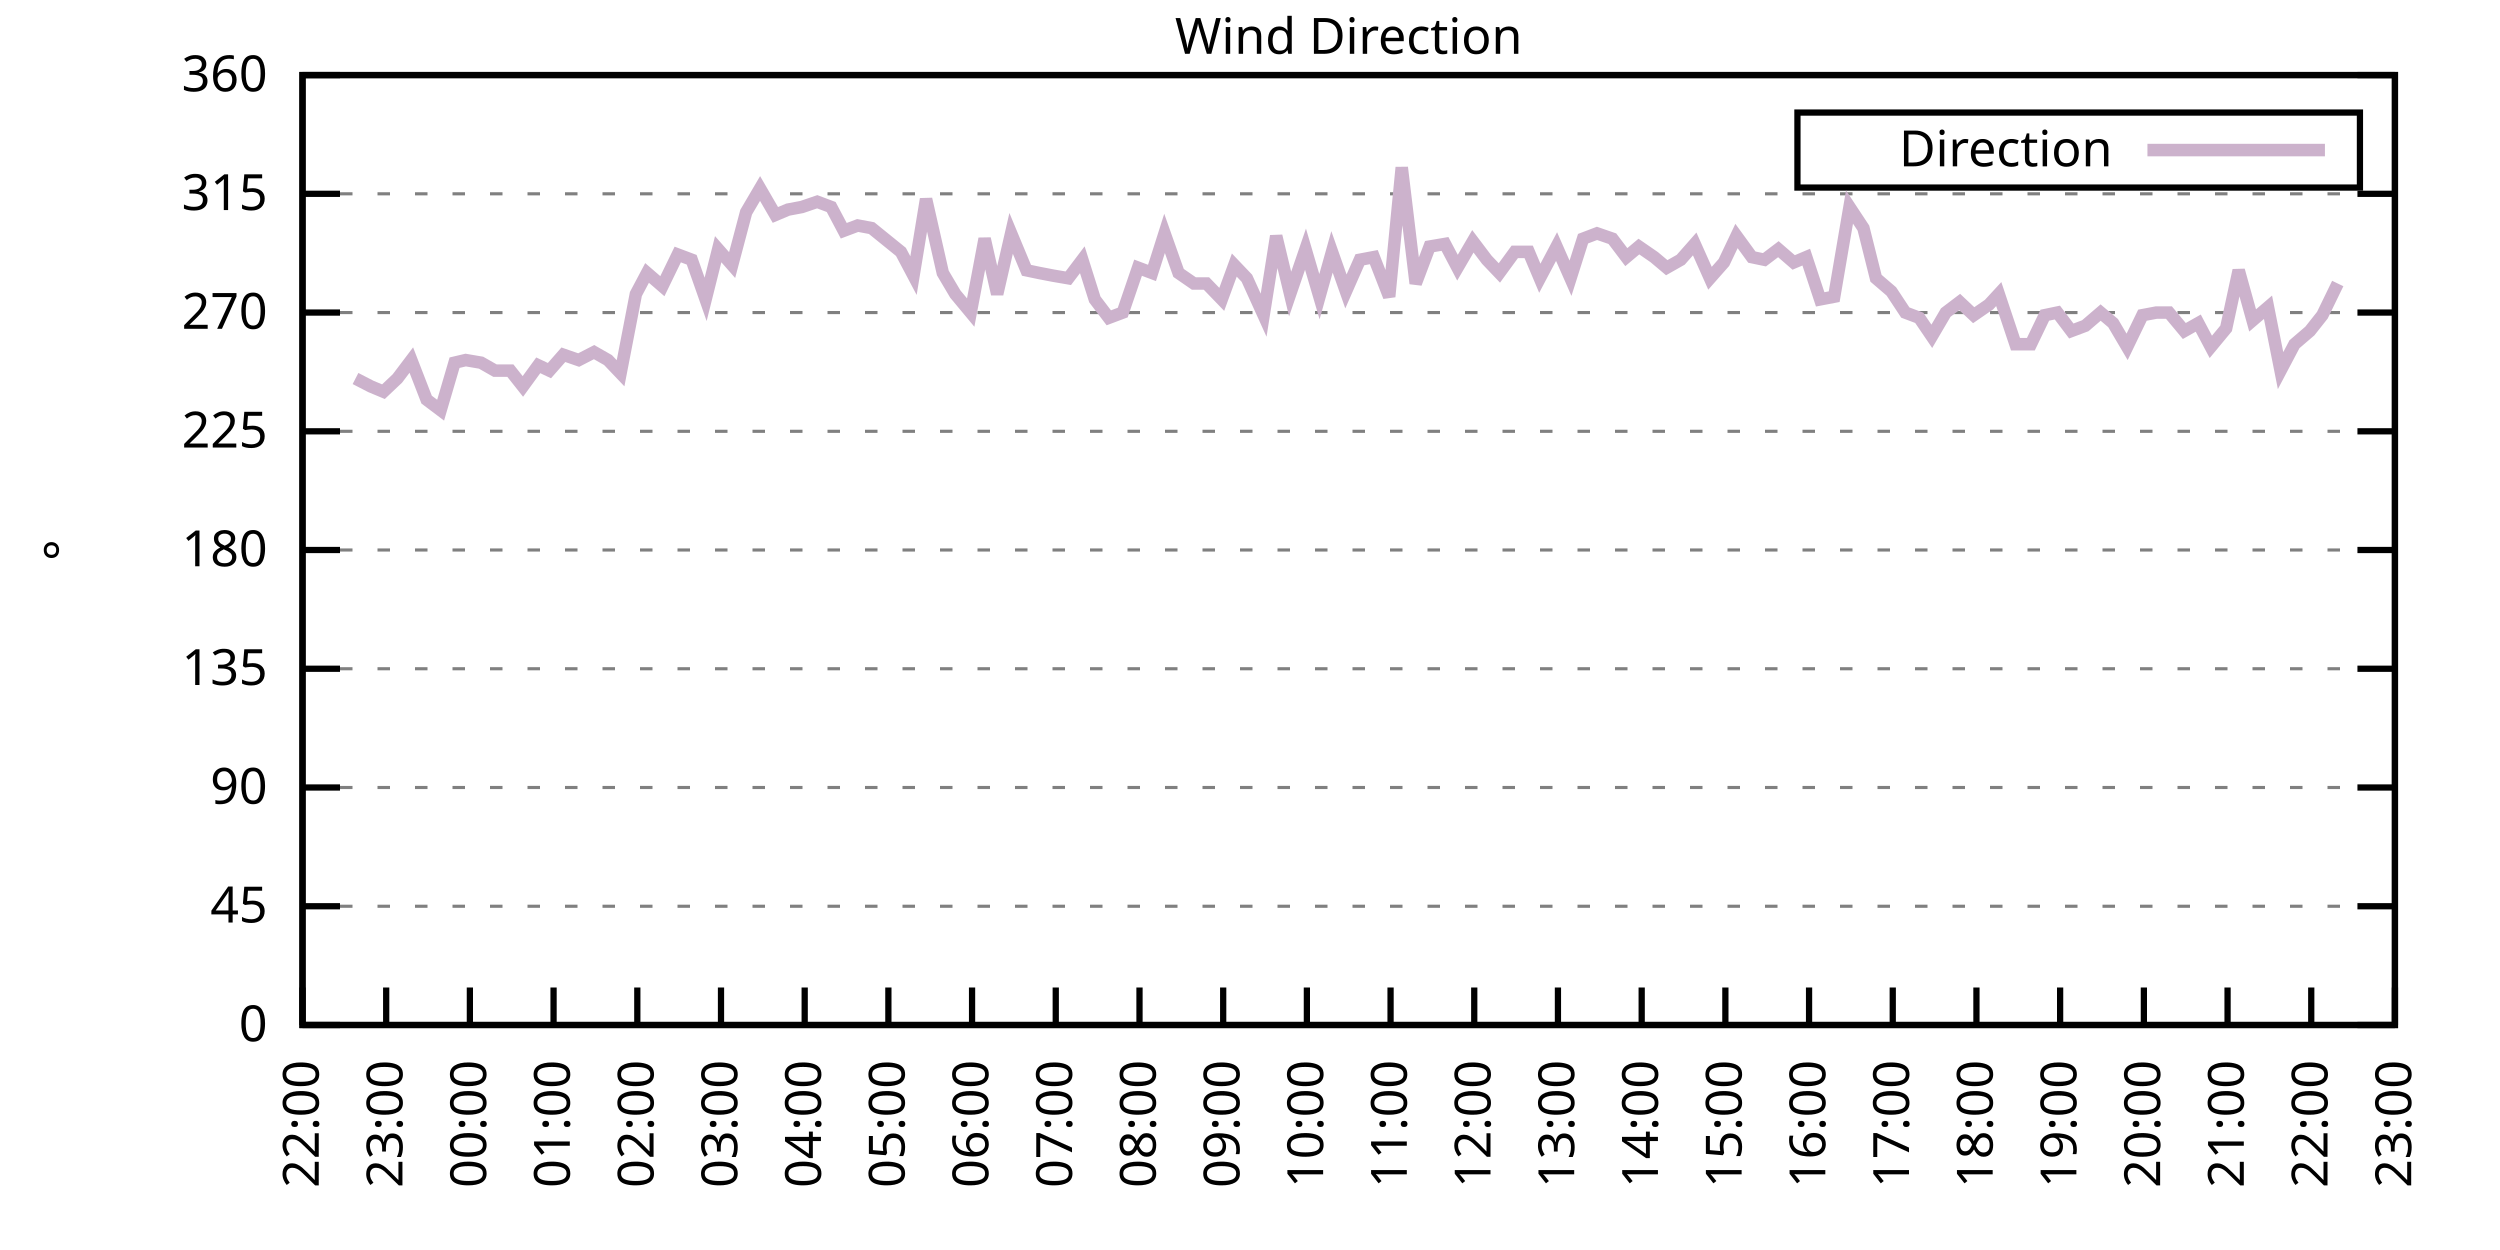
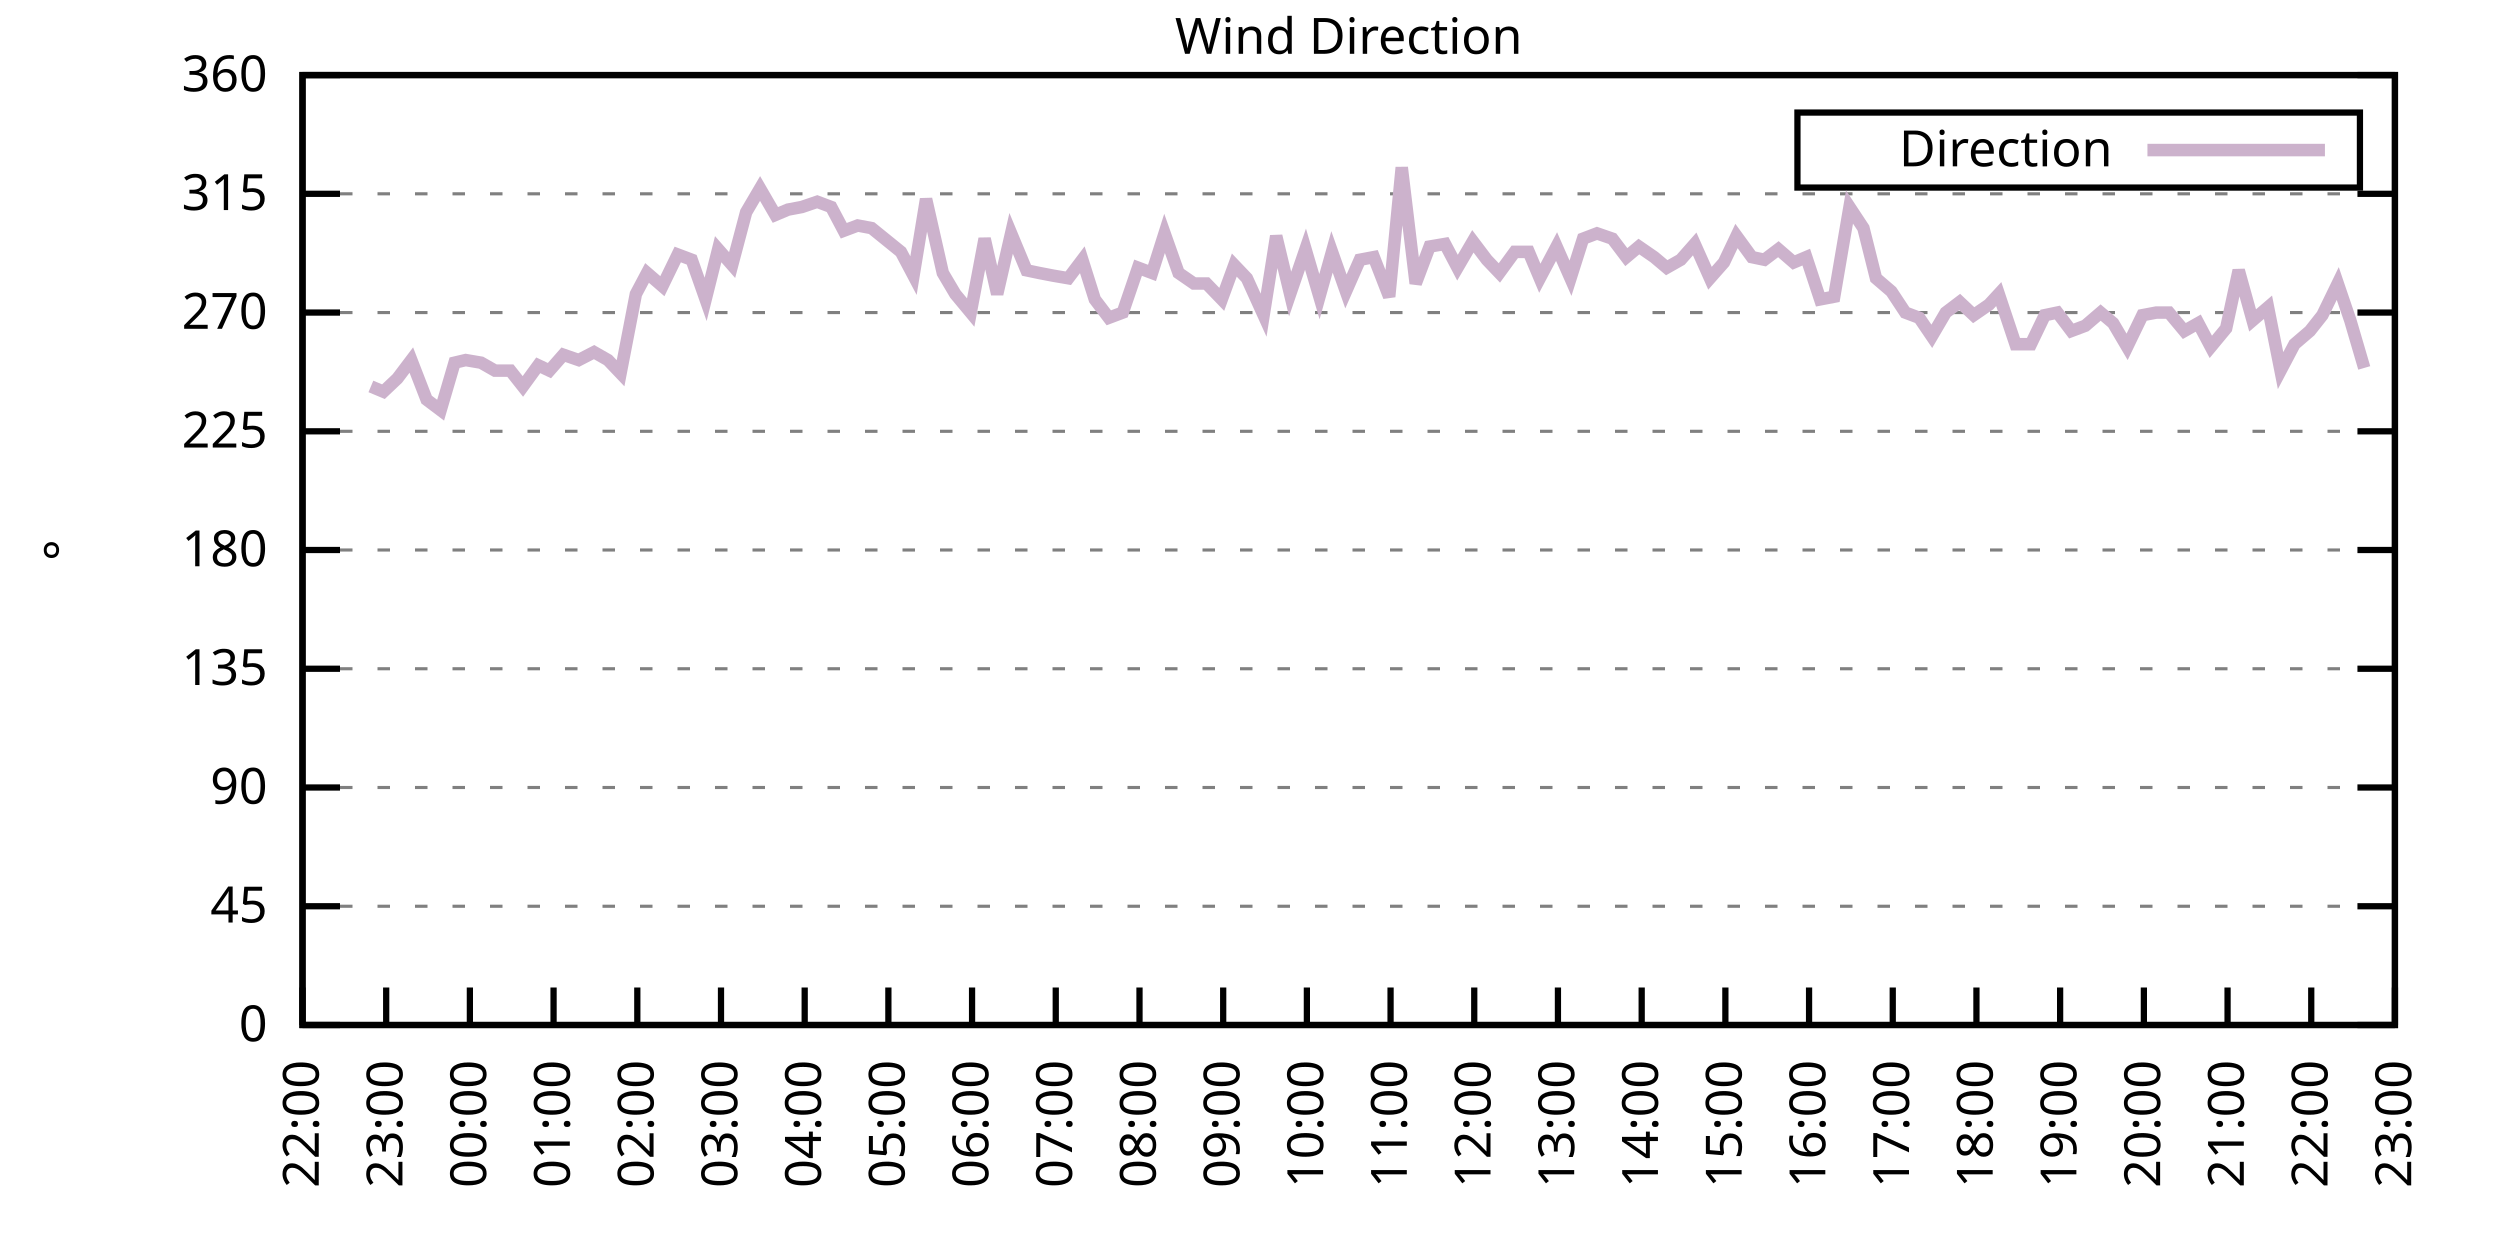
<svg xmlns="http://www.w3.org/2000/svg" xmlns:xlink="http://www.w3.org/1999/xlink" width="400" height="200" viewBox="0 0 400 200">
  <g id="gnuplot_canvas">
    <rect x="0" y="0" width="400" height="200" fill="none" />
    <defs>
      <circle id="gpDot" r="0.5" stroke-width="0.5" stroke="currentColor" />
      <path id="gpPt0" stroke-width="0.333" stroke="currentColor" d="M-1,0 h2 M0,-1 v2" />
      <path id="gpPt1" stroke-width="0.333" stroke="currentColor" d="M-1,-1 L1,1 M1,-1 L-1,1" />
      <path id="gpPt2" stroke-width="0.333" stroke="currentColor" d="M-1,0 L1,0 M0,-1 L0,1 M-1,-1 L1,1 M-1,1 L1,-1" />
      <rect id="gpPt3" stroke-width="0.333" stroke="currentColor" x="-1" y="-1" width="2" height="2" />
      <rect id="gpPt4" stroke-width="0.333" stroke="currentColor" fill="currentColor" x="-1" y="-1" width="2" height="2" />
      <circle id="gpPt5" stroke-width="0.333" stroke="currentColor" cx="0" cy="0" r="1" />
      <use xlink:href="#gpPt5" id="gpPt6" fill="currentColor" stroke="none" />
      <path id="gpPt7" stroke-width="0.333" stroke="currentColor" d="M0,-1.33 L-1.33,0.67 L1.33,0.67 z" />
      <use xlink:href="#gpPt7" id="gpPt8" fill="currentColor" stroke="none" />
      <use xlink:href="#gpPt7" id="gpPt9" stroke="currentColor" transform="rotate(180)" />
      <use xlink:href="#gpPt9" id="gpPt10" fill="currentColor" stroke="none" />
      <use xlink:href="#gpPt3" id="gpPt11" stroke="currentColor" transform="rotate(45)" />
      <use xlink:href="#gpPt11" id="gpPt12" fill="currentColor" stroke="none" />
      <path id="gpPt13" stroke-width="0.333" stroke="currentColor" d="M0,1.330 L1.265,0.411 L0.782,-1.067 L-0.782,-1.076 L-1.265,0.411 z" />
      <use xlink:href="#gpPt13" id="gpPt14" fill="currentColor" stroke="none" />
      <filter id="textbox" filterUnits="objectBoundingBox" x="0" y="0" height="1" width="1">
        <feFlood flood-color="white" flood-opacity="1" result="bgnd" />
        <feComposite in="SourceGraphic" in2="bgnd" operator="atop" />
      </filter>
      <filter id="greybox" filterUnits="objectBoundingBox" x="0" y="0" height="1" width="1">
        <feFlood flood-color="lightgrey" flood-opacity="1" result="grey" />
        <feComposite in="SourceGraphic" in2="grey" operator="atop" />
      </filter>
    </defs>
    <g fill="none" color="white" stroke="currentColor" stroke-width="1.00" stroke-linecap="butt" stroke-linejoin="miter">
</g>
    <g fill="none" color="black" stroke="currentColor" stroke-width="1.00" stroke-linecap="butt" stroke-linejoin="miter">
      <g stroke="none" shape-rendering="crispEdges">
        <polygon fill="rgb(255, 255, 255)" points="48.40,164.00 383.18,164.00 383.18,12.02 48.40,12.02 " />
      </g>
    </g>
    <g fill="none" color="black" stroke="currentColor" stroke-width="1.00" stroke-linecap="butt" stroke-linejoin="miter">
</g>
    <g fill="none" color="black" stroke="black" stroke-width="0.50" stroke-linecap="butt" stroke-linejoin="miter">
</g>
    <g fill="none" color="gray" stroke="currentColor" stroke-width="0.50" stroke-linecap="butt" stroke-linejoin="miter">
      <path stroke="gray" stroke-dasharray="2,4" class="gridline" d="M48.40,164.00 L383.19,164.00  " />
    </g>
    <g fill="none" color="gray" stroke="gray" stroke-width="1.00" stroke-linecap="butt" stroke-linejoin="miter">
</g>
    <g fill="none" color="black" stroke="currentColor" stroke-width="1.00" stroke-linecap="butt" stroke-linejoin="miter">
      <path stroke="black" d="M48.40,164.00 L54.40,164.00 M383.19,164.00 L377.19,164.00  " />
      <g transform="translate(42.80,166.60)" stroke="none" fill="black" font-family="Sans" font-size="8.00" text-anchor="end">
        <text>
          <tspan font-family="Sans"> 0</tspan>
        </text>
      </g>
    </g>
    <g fill="none" color="black" stroke="currentColor" stroke-width="1.00" stroke-linecap="butt" stroke-linejoin="miter">
</g>
    <g fill="none" color="black" stroke="black" stroke-width="0.50" stroke-linecap="butt" stroke-linejoin="miter">
</g>
    <g fill="none" color="gray" stroke="currentColor" stroke-width="0.50" stroke-linecap="butt" stroke-linejoin="miter">
      <path stroke="gray" stroke-dasharray="2,4" class="gridline" d="M48.40,145.00 L383.19,145.00  " />
    </g>
    <g fill="none" color="gray" stroke="gray" stroke-width="1.00" stroke-linecap="butt" stroke-linejoin="miter">
</g>
    <g fill="none" color="black" stroke="currentColor" stroke-width="1.00" stroke-linecap="butt" stroke-linejoin="miter">
      <path stroke="black" d="M48.40,145.00 L54.40,145.00 M383.19,145.00 L377.19,145.00  " />
      <g transform="translate(42.80,147.60)" stroke="none" fill="black" font-family="Sans" font-size="8.00" text-anchor="end">
        <text>
          <tspan font-family="Sans"> 45</tspan>
        </text>
      </g>
    </g>
    <g fill="none" color="black" stroke="currentColor" stroke-width="1.00" stroke-linecap="butt" stroke-linejoin="miter">
</g>
    <g fill="none" color="black" stroke="black" stroke-width="0.50" stroke-linecap="butt" stroke-linejoin="miter">
</g>
    <g fill="none" color="gray" stroke="currentColor" stroke-width="0.50" stroke-linecap="butt" stroke-linejoin="miter">
      <path stroke="gray" stroke-dasharray="2,4" class="gridline" d="M48.40,126.00 L383.19,126.00  " />
    </g>
    <g fill="none" color="gray" stroke="gray" stroke-width="1.00" stroke-linecap="butt" stroke-linejoin="miter">
</g>
    <g fill="none" color="black" stroke="currentColor" stroke-width="1.00" stroke-linecap="butt" stroke-linejoin="miter">
      <path stroke="black" d="M48.40,126.00 L54.40,126.00 M383.19,126.00 L377.19,126.00  " />
      <g transform="translate(42.80,128.60)" stroke="none" fill="black" font-family="Sans" font-size="8.00" text-anchor="end">
        <text>
          <tspan font-family="Sans"> 90</tspan>
        </text>
      </g>
    </g>
    <g fill="none" color="black" stroke="currentColor" stroke-width="1.00" stroke-linecap="butt" stroke-linejoin="miter">
</g>
    <g fill="none" color="black" stroke="black" stroke-width="0.50" stroke-linecap="butt" stroke-linejoin="miter">
</g>
    <g fill="none" color="gray" stroke="currentColor" stroke-width="0.50" stroke-linecap="butt" stroke-linejoin="miter">
      <path stroke="gray" stroke-dasharray="2,4" class="gridline" d="M48.40,107.00 L383.19,107.00  " />
    </g>
    <g fill="none" color="gray" stroke="gray" stroke-width="1.00" stroke-linecap="butt" stroke-linejoin="miter">
</g>
    <g fill="none" color="black" stroke="currentColor" stroke-width="1.00" stroke-linecap="butt" stroke-linejoin="miter">
      <path stroke="black" d="M48.40,107.00 L54.40,107.00 M383.19,107.00 L377.19,107.00  " />
      <g transform="translate(42.80,109.60)" stroke="none" fill="black" font-family="Sans" font-size="8.00" text-anchor="end">
        <text>
          <tspan font-family="Sans"> 135</tspan>
        </text>
      </g>
    </g>
    <g fill="none" color="black" stroke="currentColor" stroke-width="1.00" stroke-linecap="butt" stroke-linejoin="miter">
</g>
    <g fill="none" color="black" stroke="black" stroke-width="0.50" stroke-linecap="butt" stroke-linejoin="miter">
</g>
    <g fill="none" color="gray" stroke="currentColor" stroke-width="0.50" stroke-linecap="butt" stroke-linejoin="miter">
      <path stroke="gray" stroke-dasharray="2,4" class="gridline" d="M48.40,88.00 L383.19,88.00  " />
    </g>
    <g fill="none" color="gray" stroke="gray" stroke-width="1.00" stroke-linecap="butt" stroke-linejoin="miter">
</g>
    <g fill="none" color="black" stroke="currentColor" stroke-width="1.00" stroke-linecap="butt" stroke-linejoin="miter">
      <path stroke="black" d="M48.40,88.00 L54.40,88.00 M383.19,88.00 L377.19,88.00  " />
      <g transform="translate(42.80,90.60)" stroke="none" fill="black" font-family="Sans" font-size="8.00" text-anchor="end">
        <text>
          <tspan font-family="Sans"> 180</tspan>
        </text>
      </g>
    </g>
    <g fill="none" color="black" stroke="currentColor" stroke-width="1.00" stroke-linecap="butt" stroke-linejoin="miter">
</g>
    <g fill="none" color="black" stroke="black" stroke-width="0.50" stroke-linecap="butt" stroke-linejoin="miter">
</g>
    <g fill="none" color="gray" stroke="currentColor" stroke-width="0.50" stroke-linecap="butt" stroke-linejoin="miter">
      <path stroke="gray" stroke-dasharray="2,4" class="gridline" d="M48.40,69.01 L383.19,69.01  " />
    </g>
    <g fill="none" color="gray" stroke="gray" stroke-width="1.00" stroke-linecap="butt" stroke-linejoin="miter">
</g>
    <g fill="none" color="black" stroke="currentColor" stroke-width="1.00" stroke-linecap="butt" stroke-linejoin="miter">
      <path stroke="black" d="M48.40,69.01 L54.40,69.01 M383.19,69.01 L377.19,69.01  " />
      <g transform="translate(42.80,71.61)" stroke="none" fill="black" font-family="Sans" font-size="8.00" text-anchor="end">
        <text>
          <tspan font-family="Sans"> 225</tspan>
        </text>
      </g>
    </g>
    <g fill="none" color="black" stroke="currentColor" stroke-width="1.00" stroke-linecap="butt" stroke-linejoin="miter">
</g>
    <g fill="none" color="black" stroke="black" stroke-width="0.50" stroke-linecap="butt" stroke-linejoin="miter">
</g>
    <g fill="none" color="gray" stroke="currentColor" stroke-width="0.50" stroke-linecap="butt" stroke-linejoin="miter">
      <path stroke="gray" stroke-dasharray="2,4" class="gridline" d="M48.40,50.01 L383.19,50.01  " />
    </g>
    <g fill="none" color="gray" stroke="gray" stroke-width="1.00" stroke-linecap="butt" stroke-linejoin="miter">
</g>
    <g fill="none" color="black" stroke="currentColor" stroke-width="1.00" stroke-linecap="butt" stroke-linejoin="miter">
      <path stroke="black" d="M48.40,50.01 L54.40,50.01 M383.19,50.01 L377.19,50.01  " />
      <g transform="translate(42.80,52.61)" stroke="none" fill="black" font-family="Sans" font-size="8.00" text-anchor="end">
        <text>
          <tspan font-family="Sans"> 270</tspan>
        </text>
      </g>
    </g>
    <g fill="none" color="black" stroke="currentColor" stroke-width="1.00" stroke-linecap="butt" stroke-linejoin="miter">
</g>
    <g fill="none" color="black" stroke="black" stroke-width="0.50" stroke-linecap="butt" stroke-linejoin="miter">
</g>
    <g fill="none" color="gray" stroke="currentColor" stroke-width="0.50" stroke-linecap="butt" stroke-linejoin="miter">
      <path stroke="gray" stroke-dasharray="2,4" class="gridline" d="M48.40,31.01 L383.19,31.01  " />
    </g>
    <g fill="none" color="gray" stroke="gray" stroke-width="1.00" stroke-linecap="butt" stroke-linejoin="miter">
</g>
    <g fill="none" color="black" stroke="currentColor" stroke-width="1.00" stroke-linecap="butt" stroke-linejoin="miter">
      <path stroke="black" d="M48.40,31.01 L54.40,31.01 M383.19,31.01 L377.19,31.01  " />
      <g transform="translate(42.80,33.61)" stroke="none" fill="black" font-family="Sans" font-size="8.00" text-anchor="end">
        <text>
          <tspan font-family="Sans"> 315</tspan>
        </text>
      </g>
    </g>
    <g fill="none" color="black" stroke="currentColor" stroke-width="1.00" stroke-linecap="butt" stroke-linejoin="miter">
</g>
    <g fill="none" color="black" stroke="black" stroke-width="0.50" stroke-linecap="butt" stroke-linejoin="miter">
</g>
    <g fill="none" color="gray" stroke="currentColor" stroke-width="0.50" stroke-linecap="butt" stroke-linejoin="miter">
      <path stroke="gray" stroke-dasharray="2,4" class="gridline" d="M48.40,12.01 L383.19,12.01  " />
    </g>
    <g fill="none" color="gray" stroke="gray" stroke-width="1.00" stroke-linecap="butt" stroke-linejoin="miter">
</g>
    <g fill="none" color="black" stroke="currentColor" stroke-width="1.00" stroke-linecap="butt" stroke-linejoin="miter">
      <path stroke="black" d="M48.40,12.01 L54.40,12.01 M383.19,12.01 L377.19,12.01  " />
      <g transform="translate(42.80,14.61)" stroke="none" fill="black" font-family="Sans" font-size="8.00" text-anchor="end">
        <text>
          <tspan font-family="Sans"> 360</tspan>
        </text>
      </g>
    </g>
    <g fill="none" color="black" stroke="currentColor" stroke-width="1.00" stroke-linecap="butt" stroke-linejoin="miter">
      <path stroke="black" d="M48.40,164.00 L48.40,158.00  " />
      <g transform="translate(51.00,169.60) rotate(270.00)" stroke="none" fill="black" font-family="Sans" font-size="8.00" text-anchor="end">
        <text>
          <tspan font-family="Sans">22:00</tspan>
        </text>
      </g>
    </g>
    <g fill="none" color="black" stroke="currentColor" stroke-width="1.00" stroke-linecap="butt" stroke-linejoin="miter">
      <path stroke="black" d="M61.79,164.00 L61.79,158.00  " />
      <g transform="translate(64.39,169.60) rotate(270.00)" stroke="none" fill="black" font-family="Sans" font-size="8.00" text-anchor="end">
        <text>
          <tspan font-family="Sans">23:00</tspan>
        </text>
      </g>
    </g>
    <g fill="none" color="black" stroke="currentColor" stroke-width="1.00" stroke-linecap="butt" stroke-linejoin="miter">
      <path stroke="black" d="M75.18,164.00 L75.18,158.00  " />
      <g transform="translate(77.78,169.60) rotate(270.00)" stroke="none" fill="black" font-family="Sans" font-size="8.00" text-anchor="end">
        <text>
          <tspan font-family="Sans">00:00</tspan>
        </text>
      </g>
    </g>
    <g fill="none" color="black" stroke="currentColor" stroke-width="1.00" stroke-linecap="butt" stroke-linejoin="miter">
      <path stroke="black" d="M88.57,164.00 L88.57,158.00  " />
      <g transform="translate(91.17,169.60) rotate(270.00)" stroke="none" fill="black" font-family="Sans" font-size="8.00" text-anchor="end">
        <text>
          <tspan font-family="Sans">01:00</tspan>
        </text>
      </g>
    </g>
    <g fill="none" color="black" stroke="currentColor" stroke-width="1.00" stroke-linecap="butt" stroke-linejoin="miter">
      <path stroke="black" d="M101.97,164.00 L101.97,158.00  " />
      <g transform="translate(104.57,169.60) rotate(270.00)" stroke="none" fill="black" font-family="Sans" font-size="8.00" text-anchor="end">
        <text>
          <tspan font-family="Sans">02:00</tspan>
        </text>
      </g>
    </g>
    <g fill="none" color="black" stroke="currentColor" stroke-width="1.00" stroke-linecap="butt" stroke-linejoin="miter">
      <path stroke="black" d="M115.36,164.00 L115.36,158.00  " />
      <g transform="translate(117.96,169.60) rotate(270.00)" stroke="none" fill="black" font-family="Sans" font-size="8.00" text-anchor="end">
        <text>
          <tspan font-family="Sans">03:00</tspan>
        </text>
      </g>
    </g>
    <g fill="none" color="black" stroke="currentColor" stroke-width="1.00" stroke-linecap="butt" stroke-linejoin="miter">
      <path stroke="black" d="M128.75,164.00 L128.75,158.00  " />
      <g transform="translate(131.35,169.60) rotate(270.00)" stroke="none" fill="black" font-family="Sans" font-size="8.00" text-anchor="end">
        <text>
          <tspan font-family="Sans">04:00</tspan>
        </text>
      </g>
    </g>
    <g fill="none" color="black" stroke="currentColor" stroke-width="1.00" stroke-linecap="butt" stroke-linejoin="miter">
      <path stroke="black" d="M142.14,164.00 L142.14,158.00  " />
      <g transform="translate(144.74,169.60) rotate(270.00)" stroke="none" fill="black" font-family="Sans" font-size="8.00" text-anchor="end">
        <text>
          <tspan font-family="Sans">05:00</tspan>
        </text>
      </g>
    </g>
    <g fill="none" color="black" stroke="currentColor" stroke-width="1.00" stroke-linecap="butt" stroke-linejoin="miter">
      <path stroke="black" d="M155.53,164.00 L155.53,158.00  " />
      <g transform="translate(158.13,169.60) rotate(270.00)" stroke="none" fill="black" font-family="Sans" font-size="8.00" text-anchor="end">
        <text>
          <tspan font-family="Sans">06:00</tspan>
        </text>
      </g>
    </g>
    <g fill="none" color="black" stroke="currentColor" stroke-width="1.00" stroke-linecap="butt" stroke-linejoin="miter">
      <path stroke="black" d="M168.92,164.00 L168.92,158.00  " />
      <g transform="translate(171.52,169.60) rotate(270.00)" stroke="none" fill="black" font-family="Sans" font-size="8.00" text-anchor="end">
        <text>
          <tspan font-family="Sans">07:00</tspan>
        </text>
      </g>
    </g>
    <g fill="none" color="black" stroke="currentColor" stroke-width="1.00" stroke-linecap="butt" stroke-linejoin="miter">
      <path stroke="black" d="M182.32,164.00 L182.32,158.00  " />
      <g transform="translate(184.92,169.60) rotate(270.00)" stroke="none" fill="black" font-family="Sans" font-size="8.00" text-anchor="end">
        <text>
          <tspan font-family="Sans">08:00</tspan>
        </text>
      </g>
    </g>
    <g fill="none" color="black" stroke="currentColor" stroke-width="1.00" stroke-linecap="butt" stroke-linejoin="miter">
      <path stroke="black" d="M195.71,164.00 L195.71,158.00  " />
      <g transform="translate(198.31,169.60) rotate(270.00)" stroke="none" fill="black" font-family="Sans" font-size="8.00" text-anchor="end">
        <text>
          <tspan font-family="Sans">09:00</tspan>
        </text>
      </g>
    </g>
    <g fill="none" color="black" stroke="currentColor" stroke-width="1.00" stroke-linecap="butt" stroke-linejoin="miter">
      <path stroke="black" d="M209.10,164.00 L209.10,158.00  " />
      <g transform="translate(211.70,169.60) rotate(270.00)" stroke="none" fill="black" font-family="Sans" font-size="8.00" text-anchor="end">
        <text>
          <tspan font-family="Sans">10:00</tspan>
        </text>
      </g>
    </g>
    <g fill="none" color="black" stroke="currentColor" stroke-width="1.00" stroke-linecap="butt" stroke-linejoin="miter">
      <path stroke="black" d="M222.49,164.00 L222.49,158.00  " />
      <g transform="translate(225.09,169.60) rotate(270.00)" stroke="none" fill="black" font-family="Sans" font-size="8.00" text-anchor="end">
        <text>
          <tspan font-family="Sans">11:00</tspan>
        </text>
      </g>
    </g>
    <g fill="none" color="black" stroke="currentColor" stroke-width="1.00" stroke-linecap="butt" stroke-linejoin="miter">
      <path stroke="black" d="M235.88,164.00 L235.88,158.00  " />
      <g transform="translate(238.48,169.60) rotate(270.00)" stroke="none" fill="black" font-family="Sans" font-size="8.00" text-anchor="end">
        <text>
          <tspan font-family="Sans">12:00</tspan>
        </text>
      </g>
    </g>
    <g fill="none" color="black" stroke="currentColor" stroke-width="1.00" stroke-linecap="butt" stroke-linejoin="miter">
      <path stroke="black" d="M249.27,164.00 L249.27,158.00  " />
      <g transform="translate(251.87,169.60) rotate(270.00)" stroke="none" fill="black" font-family="Sans" font-size="8.00" text-anchor="end">
        <text>
          <tspan font-family="Sans">13:00</tspan>
        </text>
      </g>
    </g>
    <g fill="none" color="black" stroke="currentColor" stroke-width="1.00" stroke-linecap="butt" stroke-linejoin="miter">
      <path stroke="black" d="M262.67,164.00 L262.67,158.00  " />
      <g transform="translate(265.27,169.60) rotate(270.00)" stroke="none" fill="black" font-family="Sans" font-size="8.00" text-anchor="end">
        <text>
          <tspan font-family="Sans">14:00</tspan>
        </text>
      </g>
    </g>
    <g fill="none" color="black" stroke="currentColor" stroke-width="1.00" stroke-linecap="butt" stroke-linejoin="miter">
      <path stroke="black" d="M276.06,164.00 L276.06,158.00  " />
      <g transform="translate(278.66,169.60) rotate(270.00)" stroke="none" fill="black" font-family="Sans" font-size="8.00" text-anchor="end">
        <text>
          <tspan font-family="Sans">15:00</tspan>
        </text>
      </g>
    </g>
    <g fill="none" color="black" stroke="currentColor" stroke-width="1.00" stroke-linecap="butt" stroke-linejoin="miter">
      <path stroke="black" d="M289.45,164.00 L289.45,158.00  " />
      <g transform="translate(292.05,169.60) rotate(270.00)" stroke="none" fill="black" font-family="Sans" font-size="8.00" text-anchor="end">
        <text>
          <tspan font-family="Sans">16:00</tspan>
        </text>
      </g>
    </g>
    <g fill="none" color="black" stroke="currentColor" stroke-width="1.00" stroke-linecap="butt" stroke-linejoin="miter">
      <path stroke="black" d="M302.84,164.00 L302.84,158.00  " />
      <g transform="translate(305.44,169.60) rotate(270.00)" stroke="none" fill="black" font-family="Sans" font-size="8.00" text-anchor="end">
        <text>
          <tspan font-family="Sans">17:00</tspan>
        </text>
      </g>
    </g>
    <g fill="none" color="black" stroke="currentColor" stroke-width="1.00" stroke-linecap="butt" stroke-linejoin="miter">
      <path stroke="black" d="M316.23,164.00 L316.23,158.00  " />
      <g transform="translate(318.83,169.60) rotate(270.00)" stroke="none" fill="black" font-family="Sans" font-size="8.00" text-anchor="end">
        <text>
          <tspan font-family="Sans">18:00</tspan>
        </text>
      </g>
    </g>
    <g fill="none" color="black" stroke="currentColor" stroke-width="1.00" stroke-linecap="butt" stroke-linejoin="miter">
      <path stroke="black" d="M329.62,164.00 L329.62,158.00  " />
      <g transform="translate(332.22,169.60) rotate(270.00)" stroke="none" fill="black" font-family="Sans" font-size="8.00" text-anchor="end">
        <text>
          <tspan font-family="Sans">19:00</tspan>
        </text>
      </g>
    </g>
    <g fill="none" color="black" stroke="currentColor" stroke-width="1.00" stroke-linecap="butt" stroke-linejoin="miter">
      <path stroke="black" d="M343.02,164.00 L343.02,158.00  " />
      <g transform="translate(345.62,169.60) rotate(270.00)" stroke="none" fill="black" font-family="Sans" font-size="8.00" text-anchor="end">
        <text>
          <tspan font-family="Sans">20:00</tspan>
        </text>
      </g>
    </g>
    <g fill="none" color="black" stroke="currentColor" stroke-width="1.00" stroke-linecap="butt" stroke-linejoin="miter">
      <path stroke="black" d="M356.41,164.00 L356.41,158.00  " />
      <g transform="translate(359.01,169.60) rotate(270.00)" stroke="none" fill="black" font-family="Sans" font-size="8.00" text-anchor="end">
        <text>
          <tspan font-family="Sans">21:00</tspan>
        </text>
      </g>
    </g>
    <g fill="none" color="black" stroke="currentColor" stroke-width="1.00" stroke-linecap="butt" stroke-linejoin="miter">
      <path stroke="black" d="M369.80,164.00 L369.80,158.00  " />
      <g transform="translate(372.40,169.60) rotate(270.00)" stroke="none" fill="black" font-family="Sans" font-size="8.00" text-anchor="end">
        <text>
          <tspan font-family="Sans">22:00</tspan>
        </text>
      </g>
    </g>
    <g fill="none" color="black" stroke="currentColor" stroke-width="1.00" stroke-linecap="butt" stroke-linejoin="miter">
      <path stroke="black" d="M383.19,164.00 L383.19,158.00  " />
      <g transform="translate(385.79,169.60) rotate(270.00)" stroke="none" fill="black" font-family="Sans" font-size="8.00" text-anchor="end">
        <text>
          <tspan font-family="Sans">23:00</tspan>
        </text>
      </g>
    </g>
    <g fill="none" color="black" stroke="currentColor" stroke-width="1.00" stroke-linecap="butt" stroke-linejoin="miter">
</g>
    <g fill="none" color="black" stroke="currentColor" stroke-width="1.00" stroke-linecap="butt" stroke-linejoin="miter">
      <path stroke="black" d="M48.40,12.01 L48.40,164.00 L383.19,164.00 L383.19,12.01 L48.40,12.01 Z  " />
    </g>
    <g fill="none" color="black" stroke="currentColor" stroke-width="1.00" stroke-linecap="butt" stroke-linejoin="miter">
</g>
    <g fill="none" color="black" stroke="currentColor" stroke-width="1.00" stroke-linecap="butt" stroke-linejoin="miter">
      <path stroke="black" d="M287.59,30.01 L287.59,18.01 L377.59,18.01 L377.59,30.01 L287.59,30.01 Z  " />
    </g>
    <g id="Wind_direction_plot_1">
      <g fill="none" color="white" stroke="black" stroke-width="2.00" stroke-linecap="butt" stroke-linejoin="miter">
</g>
      <g fill="none" color="black" stroke="currentColor" stroke-width="2.00" stroke-linecap="butt" stroke-linejoin="miter">
        <g transform="translate(337.99,26.61)" stroke="none" fill="black" font-family="Sans" font-size="8.00" text-anchor="end">
          <text>
            <tspan font-family="Sans">Direction</tspan>
          </text>
        </g>
      </g>
      <g fill="none" color="black" stroke="currentColor" stroke-width="2.00" stroke-linecap="butt" stroke-linejoin="miter">
-         <path stroke="rgb(204, 178, 204)" d="M343.59,24.01 L371.99,24.01 M56.88,60.56 L59.34,61.83 L61.35,62.67 L63.58,60.56 L65.81,57.61 L68.26,63.94   L70.50,65.63 L72.73,58.03 L74.51,57.61 L76.97,58.03 L79.20,59.30 L81.66,59.30 L83.66,61.83 L86.12,58.45   L87.91,59.30 L90.14,56.76 L92.59,57.61 L95.05,56.34 L97.28,57.61 L99.29,59.72 L101.74,47.05 L103.53,43.67   L105.98,45.79 L108.44,40.72 L110.67,41.56 L112.90,47.90 L114.91,39.87 L117.14,42.41 L119.38,33.96 L121.61,30.16   L124.06,34.39 L126.07,33.54 L128.30,33.12 L130.76,32.28 L132.99,33.12 L135.00,36.92 L137.23,36.08 L139.46,36.50   L144.15,40.30 L146.16,44.10 L148.17,31.85 L150.85,43.67 L152.85,47.05 L155.31,50.01 L157.54,38.19 L159.55,47.05   L161.78,37.34 L164.24,43.25 L166.25,43.67 L168.48,44.10 L170.93,44.52 L173.17,41.56 L175.17,47.90 L177.41,50.85   L179.64,50.01 L182.09,42.83 L184.32,43.67 L186.33,37.34 L188.57,43.67 L191.02,45.36 L193.03,45.36 L195.48,47.90   L197.49,42.41 L199.50,44.52 L202.18,50.43 L204.19,37.76 L206.42,47.05 L208.88,39.87 L211.11,47.47 L213.12,40.30   L215.35,46.63 L217.58,41.56 L219.81,41.14 L222.27,47.47 L224.28,26.79 L226.51,45.36 L228.74,39.45 L231.20,39.03   L233.20,42.83 L235.66,38.61 L237.89,41.56 L239.90,43.67 L242.36,40.30 L244.59,40.30 L246.37,44.52 L249.05,39.45   L251.28,44.52 L253.29,38.19 L255.52,37.34 L257.98,38.19 L260.21,41.14 L262.22,39.45 L264.67,41.14 L266.68,42.83   L268.92,41.56 L271.15,39.03 L273.60,44.52 L275.83,41.99 L277.84,37.76 L280.30,41.14 L282.31,41.56 L284.54,39.87   L286.99,41.99 L289.00,41.14 L291.23,47.90 L293.47,47.47 L295.92,33.12 L298.15,36.50 L300.16,44.52 L302.62,46.63   L304.85,50.01 L307.08,50.85 L309.09,53.81 L311.32,50.01 L313.55,48.32 L315.79,50.43 L318.24,48.74 L319.80,47.05   L322.48,55.07 L324.94,55.07 L327.17,50.43 L329.18,50.01 L331.41,52.96 L333.64,52.12 L336.10,50.01 L338.10,51.70   L340.34,55.50 L342.79,50.43 L345.02,50.01 L347.03,50.01 L349.49,52.96 L351.72,51.70 L353.73,55.50 L356.18,52.54   L358.19,43.25 L360.42,51.27 L362.88,49.16 L364.89,59.30 L367.12,55.07 L369.58,52.96 L371.58,50.43 L374.04,45.36    " />
+         <path stroke="rgb(204, 178, 204)" d="M343.59,24.01 L371.99,24.01 M59.34,61.83 L61.35,62.67 L63.58,60.56 L65.81,57.61 L68.26,63.94 L70.50,65.63   L72.73,58.03 L74.51,57.61 L76.97,58.03 L79.20,59.30 L81.66,59.30 L83.66,61.83 L86.12,58.45 L87.91,59.30   L90.14,56.76 L92.59,57.61 L95.05,56.34 L97.28,57.61 L99.29,59.72 L101.74,47.05 L103.53,43.67 L105.98,45.79   L108.44,40.72 L110.67,41.56 L112.90,47.90 L114.91,39.87 L117.14,42.41 L119.38,33.96 L121.61,30.16 L124.06,34.39   L126.07,33.54 L128.30,33.12 L130.76,32.28 L132.99,33.12 L135.00,36.92 L137.23,36.08 L139.46,36.50 L144.15,40.30   L146.16,44.10 L148.17,31.85 L150.85,43.67 L152.85,47.05 L155.31,50.01 L157.54,38.19 L159.55,47.05 L161.78,37.34   L164.24,43.25 L166.25,43.67 L168.48,44.10 L170.93,44.52 L173.17,41.56 L175.17,47.90 L177.41,50.85 L179.64,50.01   L182.09,42.83 L184.32,43.67 L186.33,37.34 L188.57,43.67 L191.02,45.36 L193.03,45.36 L195.48,47.90 L197.49,42.41   L199.50,44.52 L202.18,50.43 L204.19,37.76 L206.42,47.05 L208.88,39.87 L211.11,47.47 L213.12,40.30 L215.35,46.63   L217.58,41.56 L219.81,41.14 L222.27,47.47 L224.28,26.79 L226.51,45.36 L228.74,39.45 L231.20,39.03 L233.20,42.83   L235.66,38.61 L237.89,41.56 L239.90,43.67 L242.36,40.30 L244.59,40.30 L246.37,44.52 L249.05,39.45 L251.28,44.52   L253.29,38.19 L255.52,37.34 L257.98,38.19 L260.21,41.14 L262.22,39.45 L264.67,41.14 L266.68,42.83 L268.92,41.56   L271.15,39.03 L273.60,44.52 L275.83,41.99 L277.84,37.76 L280.30,41.14 L282.31,41.56 L284.54,39.87 L286.99,41.99   L289.00,41.14 L291.23,47.90 L293.47,47.47 L295.92,33.12 L298.15,36.50 L300.16,44.52 L302.62,46.63 L304.85,50.01   L307.08,50.85 L309.09,53.81 L311.32,50.01 L313.55,48.32 L315.79,50.43 L318.24,48.74 L319.80,47.05 L322.48,55.07   L324.94,55.07 L327.17,50.43 L329.18,50.01 L331.41,52.96 L333.64,52.12 L336.10,50.01 L338.10,51.70 L340.34,55.50   L342.79,50.43 L345.02,50.01 L347.03,50.01 L349.49,52.96 L351.72,51.70 L353.73,55.50 L356.18,52.54 L358.19,43.25   L360.42,51.27 L362.88,49.16 L364.89,59.30 L367.12,55.07 L369.58,52.96 L371.58,50.43 L374.04,45.36 L376.05,51.27   L378.28,58.87  " />
      </g>
    </g>
    <g fill="none" color="black" stroke="currentColor" stroke-width="2.00" stroke-linecap="butt" stroke-linejoin="miter">
</g>
    <g fill="none" color="black" stroke="black" stroke-width="1.00" stroke-linecap="butt" stroke-linejoin="miter">
</g>
    <g fill="none" color="black" stroke="currentColor" stroke-width="1.00" stroke-linecap="butt" stroke-linejoin="miter">
      <path stroke="black" d="M48.40,12.01 L48.40,164.00 L383.19,164.00 L383.19,12.01 L48.40,12.01 Z  " />
      <g transform="translate(12.80,88.01) rotate(270.00)" stroke="none" fill="black" font-family="Sans" font-size="8.00" text-anchor="middle">
        <text>
          <tspan font-family="Sans">°</tspan>
        </text>
      </g>
    </g>
    <g fill="none" color="black" stroke="currentColor" stroke-width="1.00" stroke-linecap="butt" stroke-linejoin="miter">
</g>
    <g fill="none" color="black" stroke="currentColor" stroke-width="1.00" stroke-linecap="butt" stroke-linejoin="miter">
      <g transform="translate(215.79,8.61)" stroke="none" fill="black" font-family="Sans" font-size="8.00" text-anchor="middle">
        <text>
          <tspan font-family="Sans">Wind Direction</tspan>
        </text>
      </g>
    </g>
    <g fill="none" color="black" stroke="currentColor" stroke-width="1.00" stroke-linecap="butt" stroke-linejoin="miter">
</g>
  </g>
</svg>
